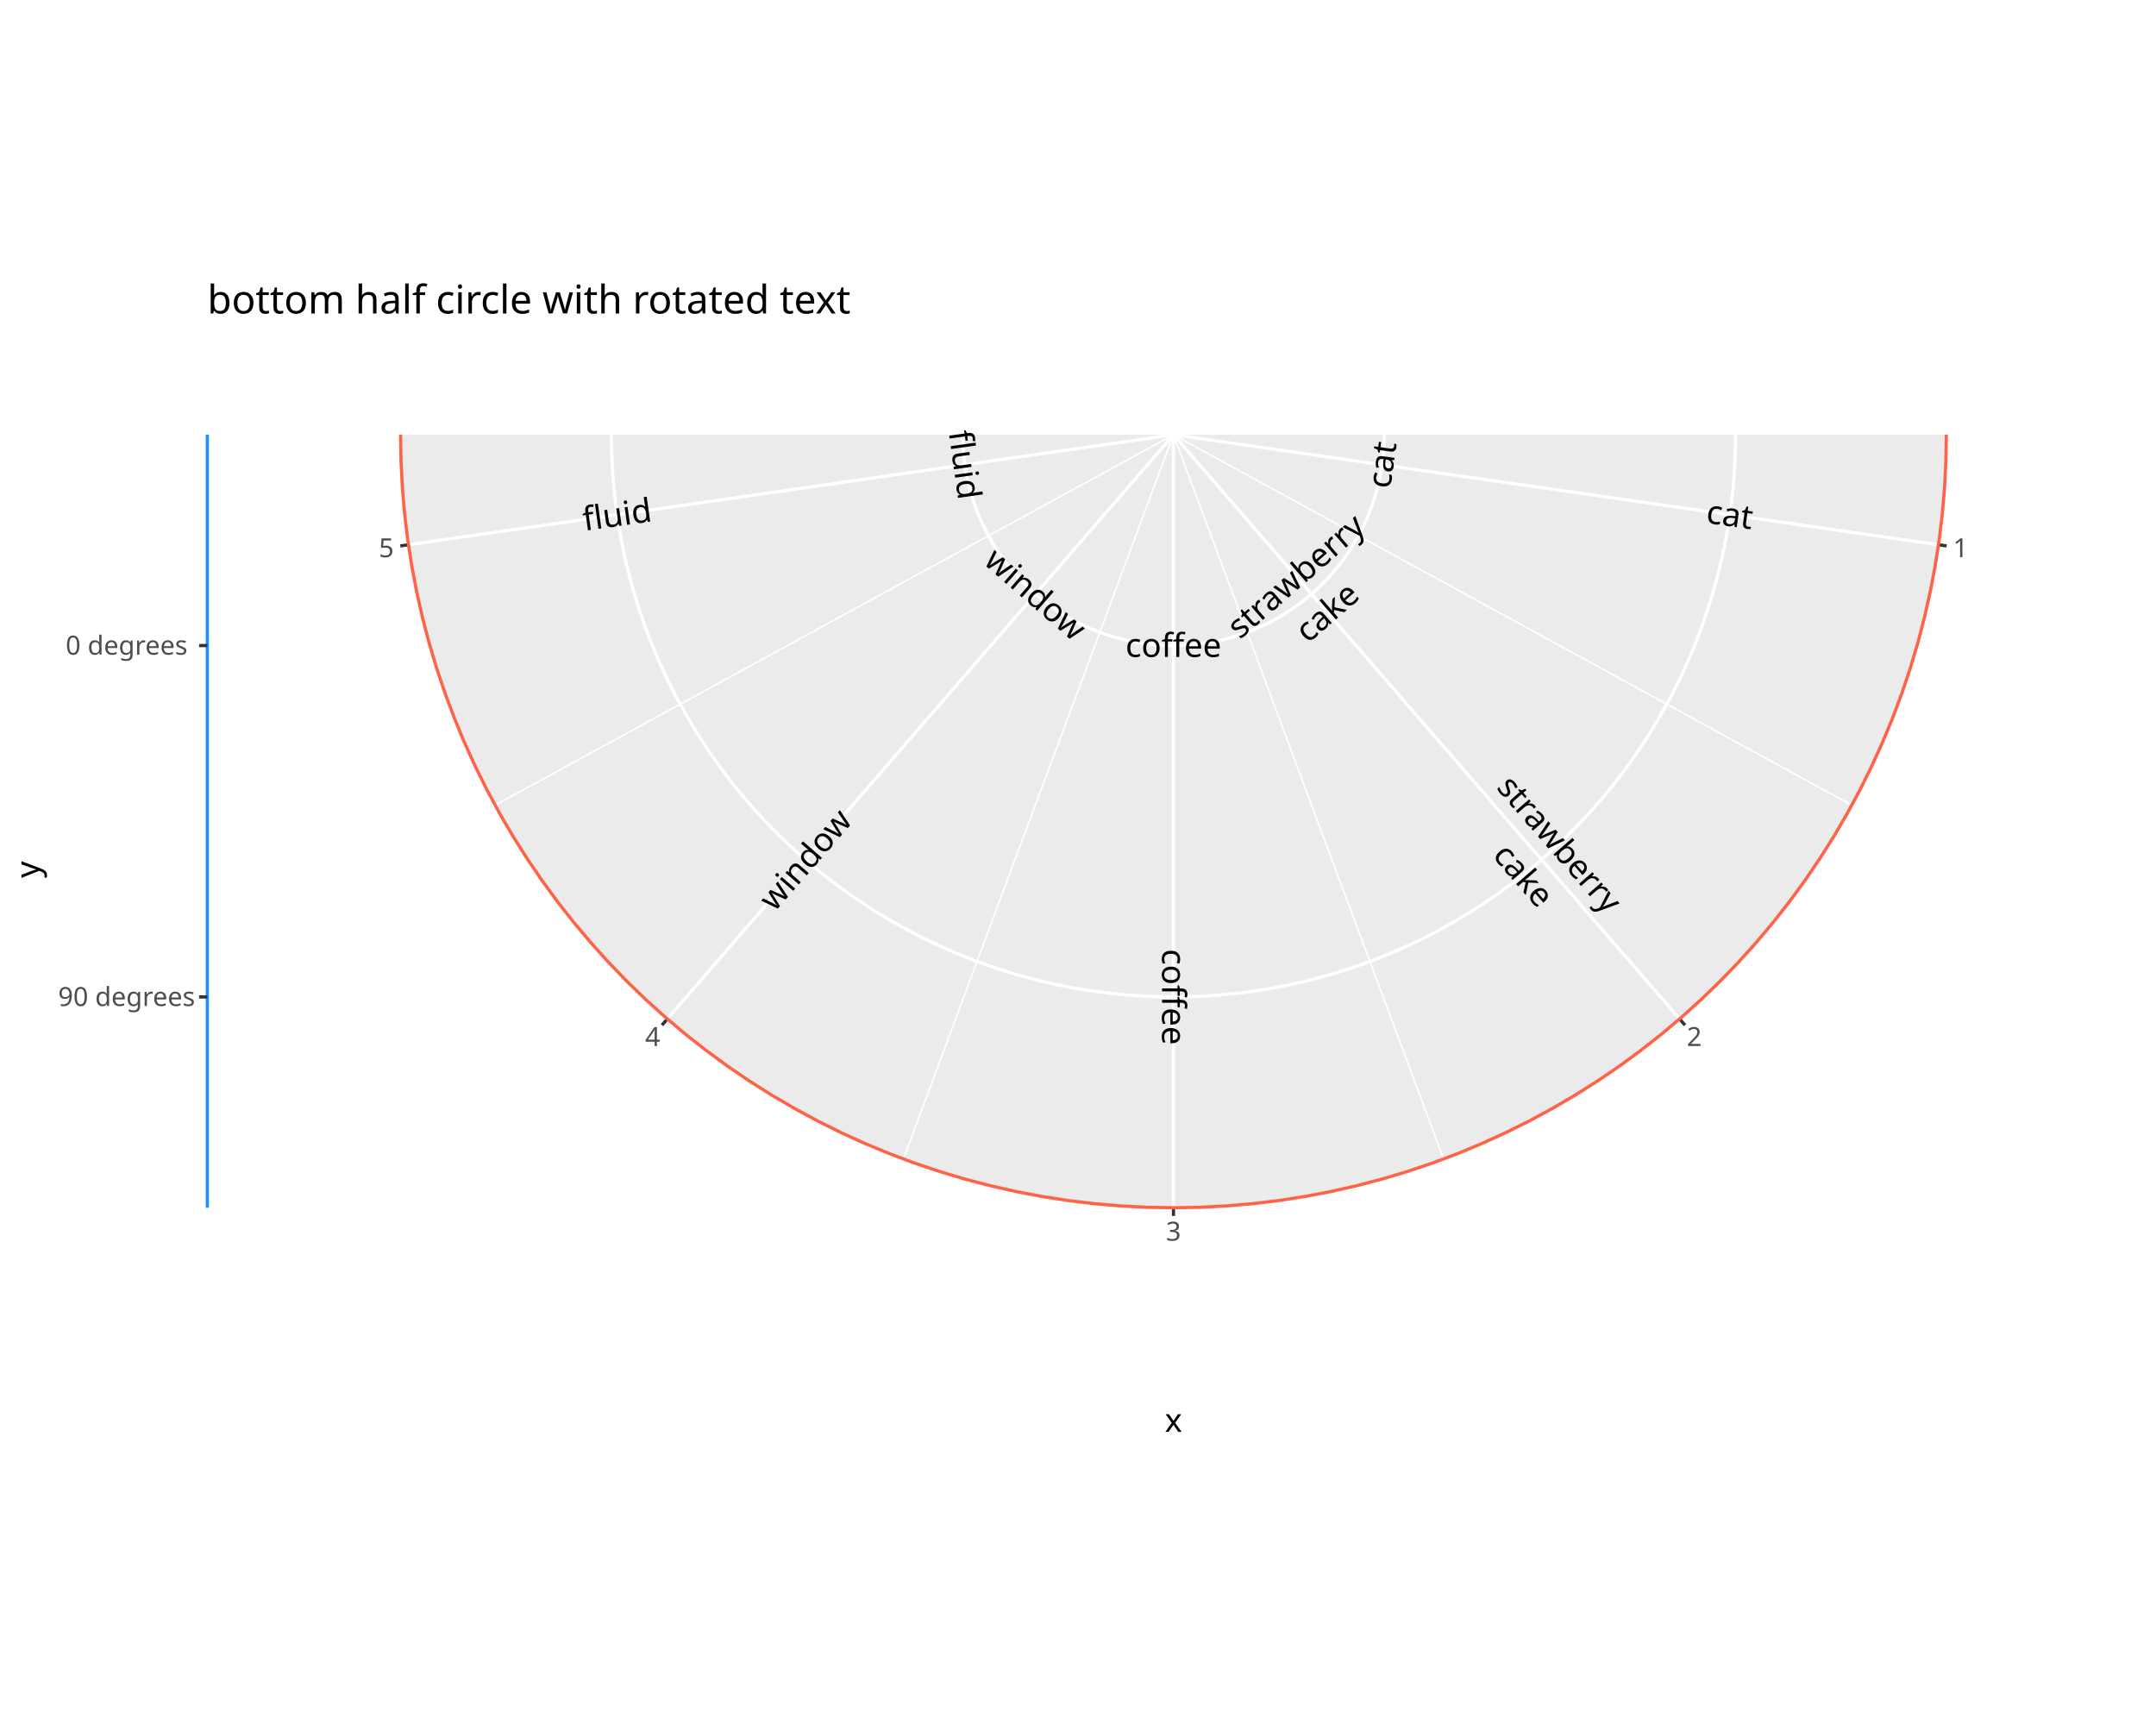
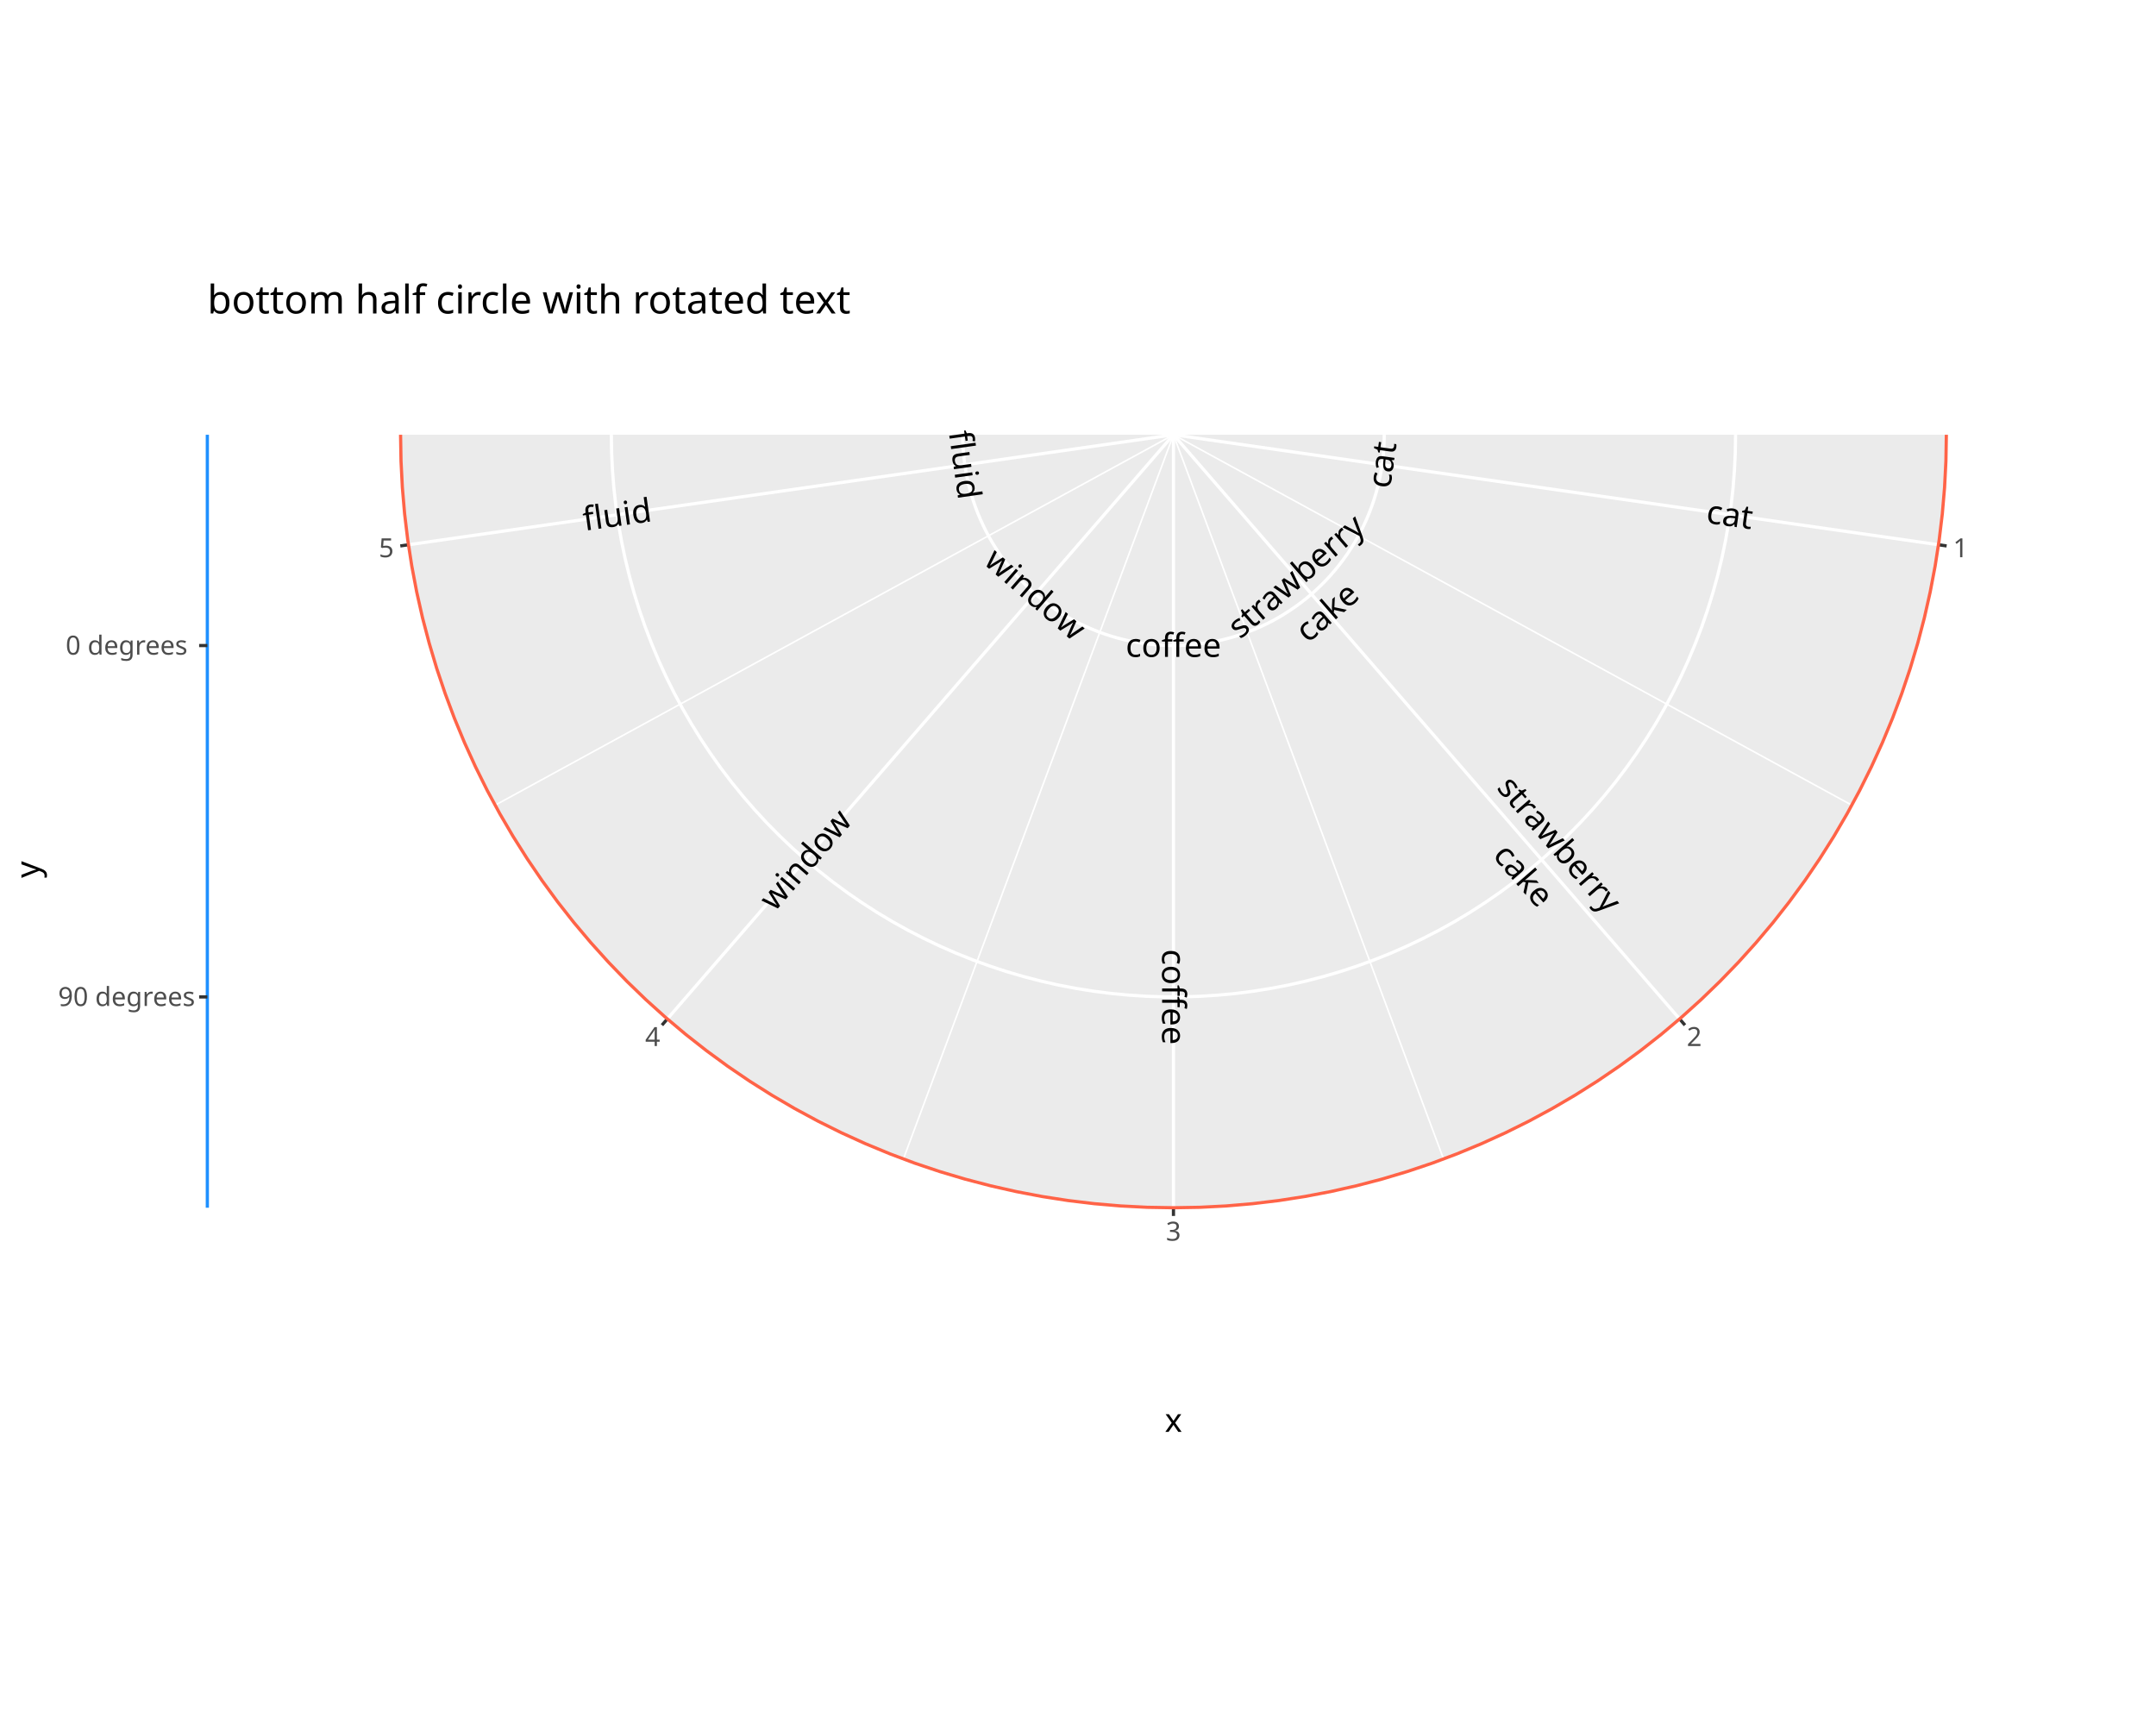
<svg xmlns="http://www.w3.org/2000/svg" class="svglite" data-engine-version="2.0" width="720.00pt" height="576.00pt" viewBox="0 0 720.00 576.00">
  <defs>
    <style type="text/css">
    .svglite line, .svglite polyline, .svglite polygon, .svglite path, .svglite rect, .svglite circle {
      fill: none;
      stroke: #000000;
      stroke-linecap: round;
      stroke-linejoin: round;
      stroke-miterlimit: 10.00;
    }
  </style>
  </defs>
  <rect width="100%" height="100%" style="stroke: none; fill: #FFFFFF;" />
  <defs>
    <clipPath id="cpMC4wMHw3MjAuMDB8MC4wMHw1NzYuMDA=">
      <rect x="0.00" y="0.00" width="720.00" height="576.00" />
    </clipPath>
  </defs>
  <g clip-path="url(#cpMC4wMHw3MjAuMDB8MC4wMHw1NzYuMDA=)">
</g>
  <defs>
    <clipPath id="cpMC4wMHw3MjAuMDB8OTAuMTJ8NDg1Ljg4">
      <rect x="0.00" y="90.12" width="720.00" height="395.76" />
    </clipPath>
  </defs>
  <g clip-path="url(#cpMC4wMHw3MjAuMDB8OTAuMTJ8NDg1Ljg4)">
    <rect x="0.00" y="90.12" width="720.00" height="395.76" style="stroke-width: 1.07; stroke: #FFFFFF; fill: #FFFFFF;" />
  </g>
  <g clip-path="url(#cpMC4wMHw3MjAuMDB8MC4wMHw1NzYuMDA=)">
    <polygon points="133.77,145.17 142.67,145.17 151.57,145.17 160.47,145.17 169.37,145.17 178.27,145.17 187.17,145.17 196.07,145.17 204.97,145.17 213.87,145.17 222.77,145.17 231.67,145.17 240.57,145.17 249.47,145.17 258.37,145.17 267.27,145.17 276.17,145.17 285.07,145.17 293.97,145.17 302.87,145.17 311.77,145.17 320.67,145.17 329.58,145.17 338.48,145.17 347.38,145.17 356.28,145.17 365.18,145.17 374.08,145.17 382.98,145.17 391.88,145.17 391.88,145.17 400.78,145.17 409.68,145.17 418.58,145.17 427.48,145.17 436.38,145.17 445.28,145.17 454.18,145.17 463.08,145.17 471.98,145.17 480.88,145.17 489.78,145.17 498.68,145.17 507.58,145.17 516.49,145.17 525.39,145.17 534.29,145.17 543.19,145.17 552.09,145.17 560.99,145.17 569.89,145.17 578.79,145.17 587.69,145.17 596.59,145.17 605.49,145.17 614.39,145.17 623.29,145.17 632.19,145.17 641.09,145.17 649.99,145.17 649.84,153.98 649.39,162.78 648.64,171.56 647.59,180.31 646.24,189.02 644.59,197.68 642.65,206.28 640.42,214.80 637.90,223.25 635.09,231.60 632.00,239.86 628.62,248.00 624.97,256.02 621.05,263.92 616.87,271.67 612.42,279.28 607.71,286.73 602.75,294.02 597.54,301.13 592.10,308.06 586.42,314.80 580.52,321.34 574.39,327.68 568.05,333.81 561.51,339.71 554.77,345.39 547.84,350.83 540.73,356.04 533.44,361.00 525.99,365.70 518.38,370.15 510.63,374.34 502.73,378.26 494.71,381.91 486.57,385.28 478.32,388.38 469.96,391.19 461.52,393.71 452.99,395.94 444.39,397.88 435.73,399.53 427.03,400.88 418.27,401.93 409.49,402.68 400.69,403.13 391.88,403.28 383.07,403.13 374.26,402.68 365.48,401.93 356.73,400.88 348.02,399.53 339.36,397.88 330.77,395.94 322.24,393.71 313.80,391.19 305.44,388.38 297.19,385.28 289.05,381.91 281.02,378.26 273.13,374.34 265.37,370.15 257.77,365.70 250.32,361.00 243.03,356.04 235.92,350.83 228.99,345.39 222.25,339.71 215.70,333.81 209.36,327.68 203.24,321.34 197.34,314.80 191.66,308.06 186.21,301.13 181.01,294.02 176.05,286.73 171.34,279.28 166.89,271.67 162.70,263.92 158.78,256.02 155.13,248.00 151.76,239.86 148.67,231.60 145.86,223.25 143.34,214.80 141.10,206.28 139.16,197.68 137.52,189.02 136.17,180.31 135.12,171.56 134.37,162.78 133.92,153.98 " style="stroke-width: 1.07; stroke: none; fill: #EBEBEB;" />
    <polyline points="391.88,145.17 647.36,181.90 " style="stroke-width: 1.07; stroke: #FFFFFF; stroke-linecap: butt;" />
    <polyline points="391.88,145.17 560.91,340.24 " style="stroke-width: 1.07; stroke: #FFFFFF; stroke-linecap: butt;" />
    <polyline points="391.88,145.17 391.88,403.28 " style="stroke-width: 1.07; stroke: #FFFFFF; stroke-linecap: butt;" />
    <polyline points="391.88,145.17 222.85,340.24 " style="stroke-width: 1.07; stroke: #FFFFFF; stroke-linecap: butt;" />
    <polyline points="391.88,145.17 136.39,181.90 " style="stroke-width: 1.07; stroke: #FFFFFF; stroke-linecap: butt;" />
    <polyline points="391.88,145.17 618.42,268.87 " style="stroke-width: 0.53; stroke: #FFFFFF; stroke-linecap: butt;" />
    <polyline points="391.88,145.17 482.08,387.01 " style="stroke-width: 0.53; stroke: #FFFFFF; stroke-linecap: butt;" />
    <polyline points="391.88,145.17 301.68,387.01 " style="stroke-width: 0.53; stroke: #FFFFFF; stroke-linecap: butt;" />
    <polyline points="391.88,145.17 165.34,268.87 " style="stroke-width: 0.53; stroke: #FFFFFF; stroke-linecap: butt;" />
    <polyline points="462.27,145.17 462.24,147.40 462.13,149.63 461.95,151.86 461.71,154.08 461.39,156.29 461.00,158.49 460.54,160.68 460.02,162.85 459.42,165.00 458.76,167.13 458.03,169.24 457.23,171.33 456.37,173.39 455.44,175.42 454.45,177.42 453.39,179.39 452.28,181.33 451.10,183.22 449.86,185.08 448.57,186.90 447.21,188.68 445.80,190.42 444.34,192.10 442.83,193.74 441.26,195.34 439.64,196.88 437.98,198.37 436.27,199.80 434.51,201.18 432.71,202.51 430.87,203.77 428.99,204.98 427.08,206.13 425.12,207.22 423.14,208.24 421.12,209.20 419.08,210.10 417.00,210.93 414.90,211.69 412.78,212.39 410.64,213.02 408.47,213.58 406.30,214.07 404.10,214.49 401.90,214.84 399.68,215.13 397.46,215.34 395.23,215.48 393.00,215.55 390.76,215.55 388.53,215.48 386.30,215.34 384.08,215.13 381.86,214.84 379.65,214.49 377.46,214.07 375.28,213.58 373.12,213.02 370.98,212.39 368.85,211.69 366.76,210.93 364.68,210.10 362.64,209.20 360.62,208.24 358.63,207.22 356.68,206.13 354.76,204.98 352.89,203.77 351.05,202.51 349.25,201.18 347.49,199.80 345.78,198.37 344.12,196.88 342.50,195.34 340.93,193.74 339.42,192.10 337.95,190.42 336.54,188.68 335.19,186.90 333.90,185.08 332.66,183.22 331.48,181.33 330.36,179.39 329.31,177.42 328.32,175.42 327.39,173.39 326.53,171.33 325.73,169.24 325.00,167.13 324.34,165.00 323.74,162.85 323.21,160.68 322.76,158.49 322.37,156.29 322.05,154.08 321.80,151.86 321.63,149.63 321.52,147.40 321.48,145.17 " style="stroke-width: 1.07; stroke: #FFFFFF; stroke-linecap: butt;" />
    <polyline points="579.60,145.17 579.50,151.12 579.22,157.07 578.75,163.01 578.09,168.93 577.24,174.83 576.21,180.69 574.99,186.52 573.58,192.31 571.99,198.05 570.22,203.74 568.28,209.37 566.15,214.93 563.85,220.43 561.38,225.85 558.73,231.18 555.92,236.43 552.94,241.59 549.80,246.65 546.50,251.61 543.04,256.47 539.44,261.21 535.68,265.83 531.78,270.33 527.74,274.71 523.56,278.95 519.25,283.06 514.81,287.03 510.25,290.86 505.56,294.55 500.77,298.08 495.86,301.46 490.85,304.68 485.74,307.74 480.53,310.63 475.24,313.36 469.86,315.92 464.40,318.31 458.87,320.52 453.28,322.56 447.62,324.42 441.90,326.10 436.14,327.59 430.32,328.91 424.48,330.03 418.59,330.97 412.69,331.73 406.76,332.29 400.81,332.67 394.86,332.86 388.90,332.86 382.95,332.67 377.00,332.29 371.07,331.73 365.16,330.97 359.28,330.03 353.43,328.91 347.62,327.59 341.86,326.10 336.14,324.42 330.48,322.56 324.88,320.52 319.35,318.31 313.90,315.92 308.52,313.36 303.22,310.63 298.02,307.74 292.91,304.68 287.90,301.46 282.99,298.08 278.19,294.55 273.51,290.86 268.95,287.03 264.51,283.06 260.20,278.95 256.02,274.71 251.98,270.33 248.08,265.83 244.32,261.21 240.71,256.47 237.26,251.61 233.96,246.65 230.82,241.59 227.84,236.43 225.03,231.18 222.38,225.85 219.91,220.43 217.61,214.93 215.48,209.37 213.53,203.74 211.76,198.05 210.18,192.31 208.77,186.52 207.55,180.69 206.52,174.83 205.67,168.93 205.01,163.01 204.54,157.07 204.25,151.12 204.16,145.17 " style="stroke-width: 1.07; stroke: #FFFFFF; stroke-linecap: butt;" />
-     <text transform="translate(465.32,155.73) rotate(-442)" text-anchor="middle" style="font-size: 11.04px; font-family: sans;" textLength="14.73px" lengthAdjust="spacingAndGlyphs">cat</text>
-     <text transform="translate(435.26,195.23) rotate(-401)" text-anchor="middle" style="font-size: 11.04px; font-family: sans;" textLength="51.54px" lengthAdjust="spacingAndGlyphs">strawberry</text>
-     <text transform="translate(445.67,207.25) rotate(-401)" text-anchor="middle" style="font-size: 11.04px; font-family: sans;" textLength="23.33px" lengthAdjust="spacingAndGlyphs">cake</text>
-     <text transform="translate(391.88,219.36) rotate(-360)" text-anchor="middle" style="font-size: 11.04px; font-family: sans;" textLength="30.08px" lengthAdjust="spacingAndGlyphs">coffee</text>
-     <text transform="translate(343.29,201.24) rotate(-319)" text-anchor="middle" style="font-size: 11.04px; font-family: sans;" textLength="36.82px" lengthAdjust="spacingAndGlyphs">window</text>
-     <text transform="translate(318.44,155.73) rotate(-278)" text-anchor="middle" style="font-size: 11.04px; font-family: sans;" textLength="20.25px" lengthAdjust="spacingAndGlyphs">fluid</text>
-     <text transform="translate(577.15,175.64) rotate(-352)" text-anchor="middle" style="font-size: 11.04px; font-family: sans;" textLength="14.73px" lengthAdjust="spacingAndGlyphs">cat</text>
-     <text transform="translate(517.94,284.32) rotate(-311)" text-anchor="middle" style="font-size: 11.04px; font-family: sans;" textLength="51.54px" lengthAdjust="spacingAndGlyphs">strawberry</text>
-     <text transform="translate(505.93,294.73) rotate(-311)" text-anchor="middle" style="font-size: 11.04px; font-family: sans;" textLength="23.33px" lengthAdjust="spacingAndGlyphs">cake</text>
-     <text transform="translate(388.08,332.89) rotate(-270)" text-anchor="middle" style="font-size: 11.04px; font-family: sans;" textLength="30.08px" lengthAdjust="spacingAndGlyphs">coffee</text>
-     <text transform="translate(271.82,289.52) rotate(-409)" text-anchor="middle" style="font-size: 11.04px; font-family: sans;" textLength="36.82px" lengthAdjust="spacingAndGlyphs">window</text>
-     <text transform="translate(206.61,175.64) rotate(-368)" text-anchor="middle" style="font-size: 11.04px; font-family: sans;" textLength="20.25px" lengthAdjust="spacingAndGlyphs">fluid</text>
+     <text transform="translate(465.30,155.72) rotate(-442)" text-anchor="middle" style="font-size: 11.00px; font-family: sans;" textLength="14.68px" lengthAdjust="spacingAndGlyphs">cat</text>
+     <text transform="translate(435.27,195.24) rotate(-401)" text-anchor="middle" style="font-size: 11.00px; font-family: sans;" textLength="51.35px" lengthAdjust="spacingAndGlyphs">strawberry</text>
+     <text transform="translate(445.64,207.21) rotate(-401)" text-anchor="middle" style="font-size: 11.00px; font-family: sans;" textLength="23.25px" lengthAdjust="spacingAndGlyphs">cake</text>
+     <text transform="translate(391.88,219.35) rotate(-360)" text-anchor="middle" style="font-size: 11.00px; font-family: sans;" textLength="29.97px" lengthAdjust="spacingAndGlyphs">coffee</text>
+     <text transform="translate(343.30,201.23) rotate(-319)" text-anchor="middle" style="font-size: 11.00px; font-family: sans;" textLength="36.69px" lengthAdjust="spacingAndGlyphs">window</text>
+     <text transform="translate(318.45,155.72) rotate(-278)" text-anchor="middle" style="font-size: 11.00px; font-family: sans;" textLength="20.18px" lengthAdjust="spacingAndGlyphs">fluid</text>
+     <text transform="translate(577.15,175.63) rotate(-352)" text-anchor="middle" style="font-size: 11.00px; font-family: sans;" textLength="14.68px" lengthAdjust="spacingAndGlyphs">cat</text>
+     <text transform="translate(517.93,284.33) rotate(-311)" text-anchor="middle" style="font-size: 11.00px; font-family: sans;" textLength="51.35px" lengthAdjust="spacingAndGlyphs">strawberry</text>
+     <text transform="translate(505.96,294.70) rotate(-311)" text-anchor="middle" style="font-size: 11.00px; font-family: sans;" textLength="23.25px" lengthAdjust="spacingAndGlyphs">cake</text>
+     <text transform="translate(388.09,332.89) rotate(-270)" text-anchor="middle" style="font-size: 11.00px; font-family: sans;" textLength="29.97px" lengthAdjust="spacingAndGlyphs">coffee</text>
+     <text transform="translate(271.81,289.51) rotate(-409)" text-anchor="middle" style="font-size: 11.00px; font-family: sans;" textLength="36.69px" lengthAdjust="spacingAndGlyphs">window</text>
+     <text transform="translate(206.61,175.63) rotate(-368)" text-anchor="middle" style="font-size: 11.00px; font-family: sans;" textLength="20.18px" lengthAdjust="spacingAndGlyphs">fluid</text>
    <text x="652.22" y="186.06" style="font-size: 8.80px; fill: #4D4D4D; font-family: sans;" textLength="4.89px" lengthAdjust="spacingAndGlyphs">1</text>
    <text x="563.29" y="349.28" style="font-size: 8.80px; fill: #4D4D4D; font-family: sans;" textLength="4.89px" lengthAdjust="spacingAndGlyphs">2</text>
    <text x="391.88" y="414.27" text-anchor="middle" style="font-size: 8.80px; fill: #4D4D4D; font-family: sans;" textLength="4.89px" lengthAdjust="spacingAndGlyphs">3</text>
    <text x="220.47" y="349.28" text-anchor="end" style="font-size: 8.80px; fill: #4D4D4D; font-family: sans;" textLength="4.89px" lengthAdjust="spacingAndGlyphs">4</text>
    <text x="131.54" y="186.06" text-anchor="end" style="font-size: 8.80px; fill: #4D4D4D; font-family: sans;" textLength="4.89px" lengthAdjust="spacingAndGlyphs">5</text>
    <polyline points="647.36,181.90 650.08,182.29 " style="stroke-width: 1.07; stroke: #333333; stroke-linecap: butt;" />
    <polyline points="560.91,340.24 562.70,342.31 " style="stroke-width: 1.07; stroke: #333333; stroke-linecap: butt;" />
    <polyline points="391.88,403.28 391.88,406.02 " style="stroke-width: 1.07; stroke: #333333; stroke-linecap: butt;" />
    <polyline points="222.85,340.24 221.06,342.31 " style="stroke-width: 1.07; stroke: #333333; stroke-linecap: butt;" />
    <polyline points="136.39,181.90 133.68,182.29 " style="stroke-width: 1.07; stroke: #333333; stroke-linecap: butt;" />
    <polyline points="649.99,145.17 649.84,153.98 649.39,162.78 648.64,171.56 647.59,180.31 646.24,189.02 644.59,197.68 642.65,206.28 640.42,214.80 637.90,223.25 635.09,231.60 632.00,239.86 628.62,248.00 624.97,256.02 621.05,263.92 616.87,271.67 612.42,279.28 607.71,286.73 602.75,294.02 597.54,301.13 592.10,308.06 586.42,314.80 580.52,321.34 574.39,327.68 568.05,333.81 561.51,339.71 554.77,345.39 547.84,350.83 540.73,356.04 533.44,361.00 525.99,365.70 518.38,370.15 510.63,374.34 502.73,378.26 494.71,381.91 486.57,385.28 478.32,388.38 469.96,391.19 461.52,393.71 452.99,395.94 444.39,397.88 435.73,399.53 427.03,400.88 418.27,401.93 409.49,402.68 400.69,403.13 391.88,403.28 383.07,403.13 374.26,402.68 365.48,401.93 356.73,400.88 348.02,399.53 339.36,397.88 330.77,395.94 322.24,393.71 313.80,391.19 305.44,388.38 297.19,385.28 289.05,381.91 281.02,378.26 273.13,374.34 265.37,370.15 257.77,365.70 250.32,361.00 243.03,356.04 235.92,350.83 228.99,345.39 222.25,339.71 215.70,333.81 209.36,327.68 203.24,321.34 197.34,314.80 191.66,308.06 186.21,301.13 181.01,294.02 176.05,286.73 171.34,279.28 166.89,271.67 162.70,263.92 158.78,256.02 155.13,248.00 151.76,239.86 148.67,231.60 145.86,223.25 143.34,214.80 141.10,206.28 139.16,197.68 137.52,189.02 136.17,180.31 135.12,171.56 134.37,162.78 133.92,153.98 133.77,145.17 " style="stroke-width: 1.07; stroke: #FF6347; stroke-linecap: butt;" />
    <polyline points="69.24,145.17 69.24,154.07 69.24,162.97 69.24,171.87 69.24,180.77 69.24,189.67 69.24,198.57 69.24,207.47 69.24,216.37 69.24,225.27 69.24,234.17 69.24,243.07 69.24,251.97 69.24,260.87 69.24,269.77 69.24,278.67 69.24,287.57 69.24,296.47 69.24,305.37 69.24,314.28 69.24,323.18 69.24,332.08 69.24,340.98 69.24,349.88 69.24,358.78 69.24,367.68 69.24,376.58 69.24,385.48 69.24,394.38 69.24,403.28 " style="stroke-width: 1.07; stroke: #1E90FF; stroke-linecap: butt;" />
    <text x="42.28" y="218.59" text-anchor="middle" style="font-size: 8.80px; fill: #4D4D4D; font-family: sans;" textLength="39.15px" lengthAdjust="spacingAndGlyphs">0 degrees</text>
    <text x="42.28" y="335.91" text-anchor="middle" style="font-size: 8.80px; fill: #4D4D4D; font-family: sans;" textLength="44.04px" lengthAdjust="spacingAndGlyphs">90 degrees</text>
    <polyline points="66.50,215.56 69.24,215.56 " style="stroke-width: 1.07; stroke: #333333; stroke-linecap: butt;" />
    <polyline points="66.50,332.89 69.24,332.89 " style="stroke-width: 1.07; stroke: #333333; stroke-linecap: butt;" />
    <text x="391.88" y="478.12" text-anchor="middle" style="font-size: 11.00px; font-family: sans;" textLength="5.50px" lengthAdjust="spacingAndGlyphs">x</text>
    <text transform="translate(13.05,290.36) rotate(-90)" text-anchor="middle" style="font-size: 11.00px; font-family: sans;" textLength="5.50px" lengthAdjust="spacingAndGlyphs">y</text>
    <text x="69.24" y="104.68" style="font-size: 13.20px; font-family: sans;" textLength="196.64px" lengthAdjust="spacingAndGlyphs">bottom half circle with rotated text</text>
  </g>
</svg>
